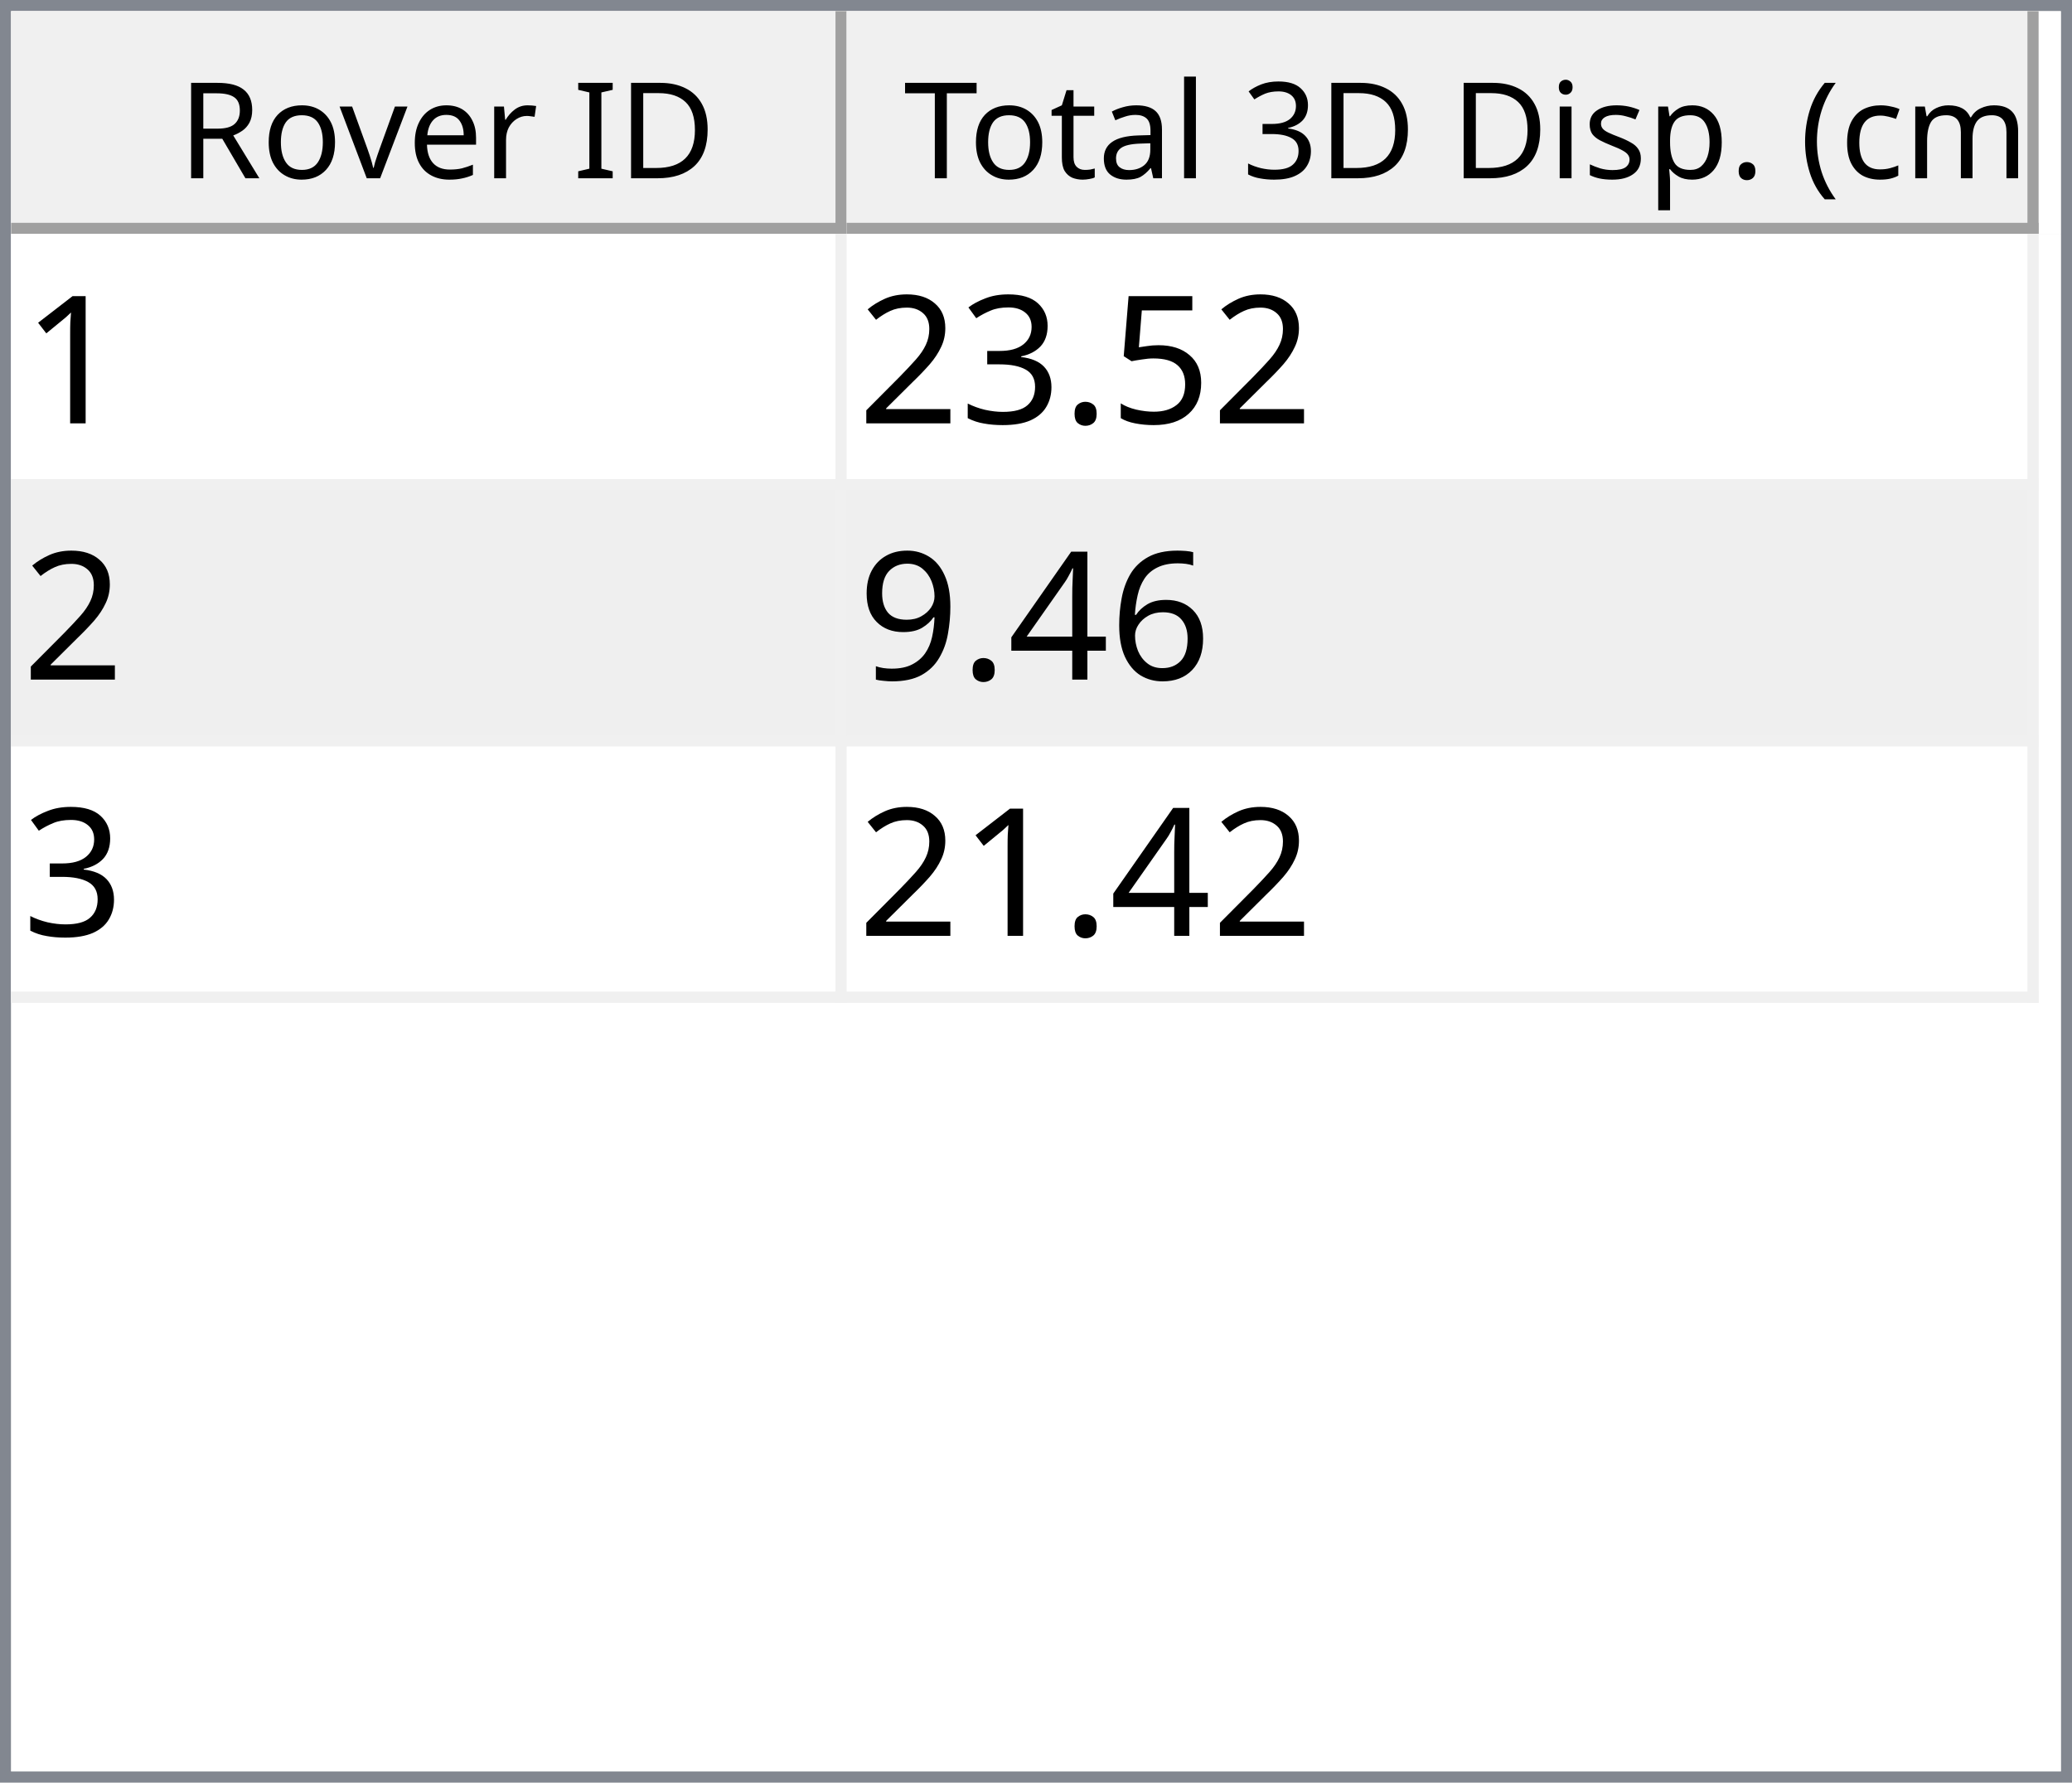
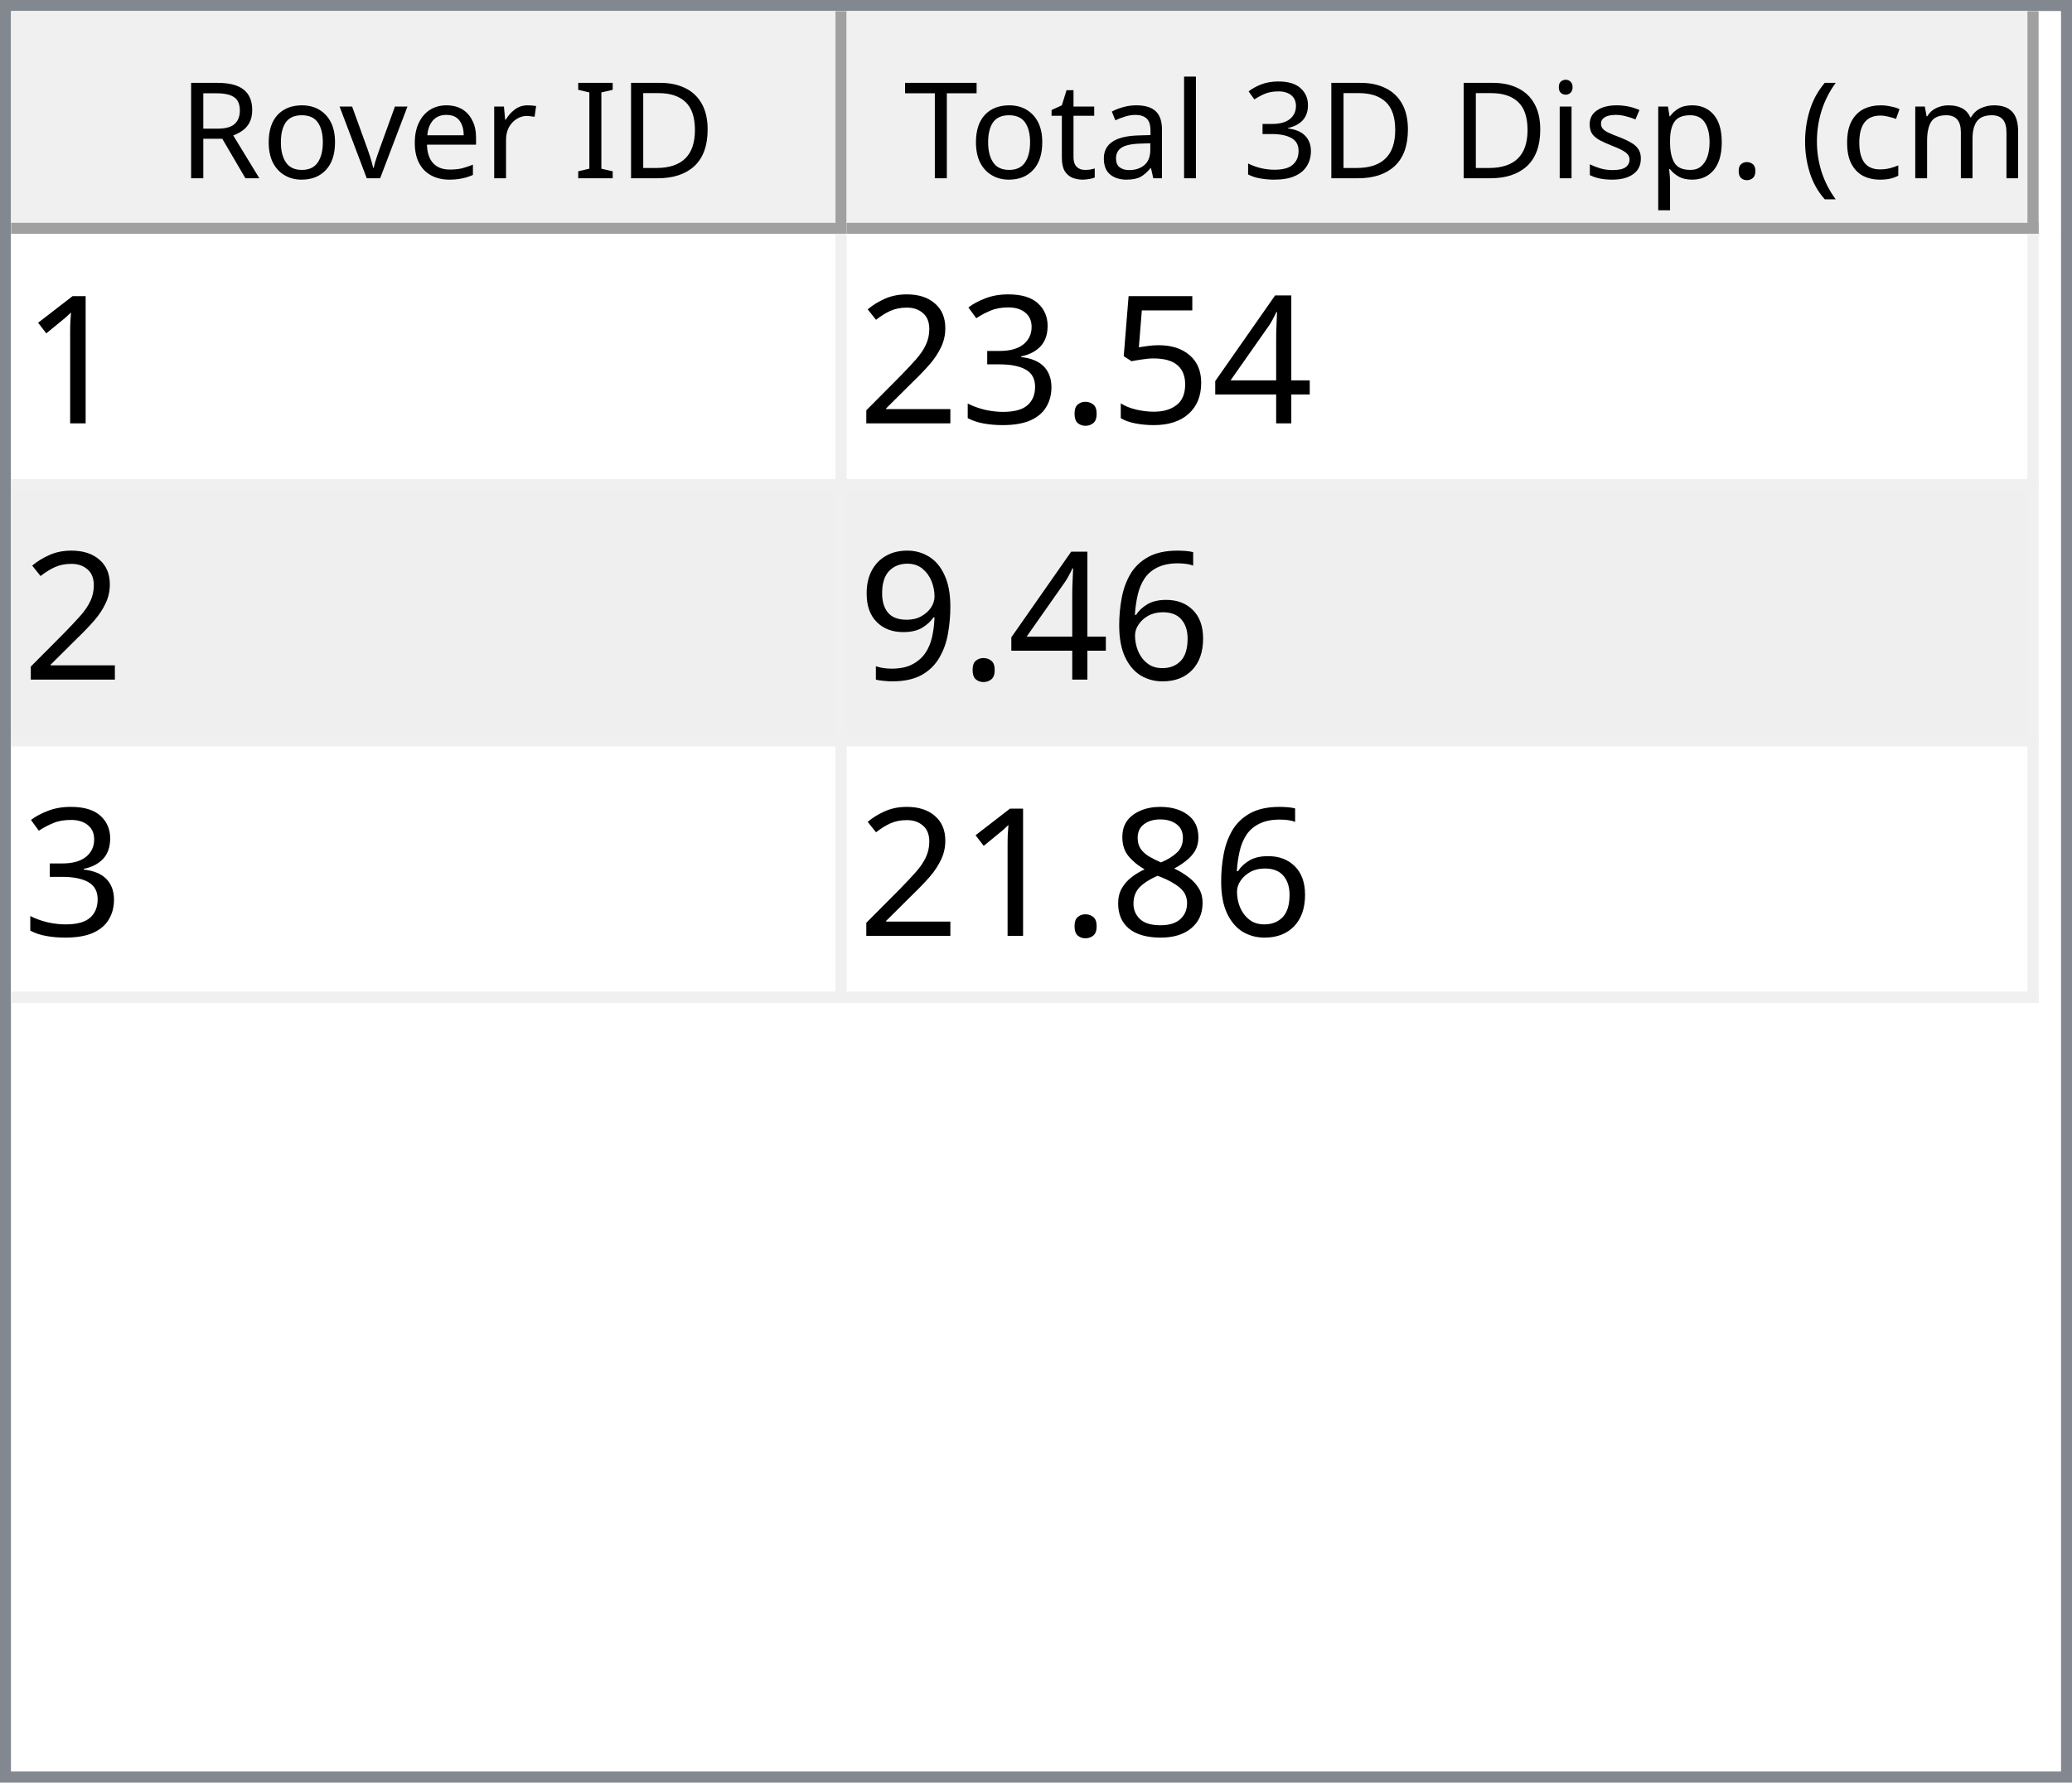
<svg xmlns="http://www.w3.org/2000/svg" style="fill-opacity:1; color-rendering:auto; color-interpolation:auto; text-rendering:auto; stroke:black; stroke-linecap:square; stroke-miterlimit:10; shape-rendering:auto; stroke-opacity:1; fill:black; stroke-dasharray:none; font-weight:normal; stroke-width:1; font-family:'Dialog'; font-style:normal; stroke-linejoin:miter; font-size:12px; stroke-dashoffset:0; image-rendering:auto;" width="186" height="160">
  <defs id="genericDefs" />
  <g>
    <defs id="defs1">
      <clipPath clipPathUnits="userSpaceOnUse" id="clipPath1">
        <path d="M0 0 L186 0 L186 160 L0 160 L0 0 Z" />
      </clipPath>
      <clipPath clipPathUnits="userSpaceOnUse" id="clipPath2">
        <path d="M0 0 L0 160 L186 160 L186 0 Z" />
      </clipPath>
      <clipPath clipPathUnits="userSpaceOnUse" id="clipPath3">
        <path d="M0 0 L0 20 L184 20 L184 0 Z" />
      </clipPath>
      <clipPath clipPathUnits="userSpaceOnUse" id="clipPath4">
        <path d="M0 0 L0 20 L75 20 L75 0 Z" />
      </clipPath>
      <clipPath clipPathUnits="userSpaceOnUse" id="clipPath5">
        <path d="M1 1 L1 19 L74 19 L74 1 Z" />
      </clipPath>
      <clipPath clipPathUnits="userSpaceOnUse" id="clipPath6">
        <path d="M0 0 L0 18 L73 18 L73 0 Z" />
      </clipPath>
      <clipPath clipPathUnits="userSpaceOnUse" id="clipPath7">
        <path d="M-0.5 -0.5 L-0.5 19.5 L74.5 19.5 L74.5 -0.5 Z" />
      </clipPath>
      <clipPath clipPathUnits="userSpaceOnUse" id="clipPath8">
        <path d="M0 0 L0 20 L107 20 L107 0 Z" />
      </clipPath>
      <clipPath clipPathUnits="userSpaceOnUse" id="clipPath9">
        <path d="M1 1 L1 19 L106 19 L106 1 Z" />
      </clipPath>
      <clipPath clipPathUnits="userSpaceOnUse" id="clipPath10">
        <path d="M0 0 L0 18 L105 18 L105 0 Z" />
      </clipPath>
      <clipPath clipPathUnits="userSpaceOnUse" id="clipPath11">
        <path d="M-0.5 -0.5 L-0.5 19.5 L106.5 19.5 L106.5 -0.5 Z" />
      </clipPath>
      <clipPath clipPathUnits="userSpaceOnUse" id="clipPath12">
        <path d="M0 0 L0 138 L184 138 L184 0 Z" />
      </clipPath>
      <clipPath clipPathUnits="userSpaceOnUse" id="clipPath13">
        <path d="M0 0 L0 69 L182 69 L182 0 Z" />
      </clipPath>
      <clipPath clipPathUnits="userSpaceOnUse" id="clipPath14">
        <path d="M-0.5 -0.5 L-0.5 68.5 L181.5 68.5 L181.5 -0.5 Z" />
      </clipPath>
      <clipPath clipPathUnits="userSpaceOnUse" id="clipPath15">
        <path d="M0 0 L0 22 L74 22 L74 0 Z" />
      </clipPath>
      <clipPath clipPathUnits="userSpaceOnUse" id="clipPath16">
        <path d="M0 0 L0 22 L106 22 L106 0 Z" />
      </clipPath>
      <font horiz-adv-x="64.551" id="font1">
        <font-face ascent="107.91" descent="25.098" units-per-em="100" style="font-style:normal; font-family:Segoe UI; font-weight:normal;" />
        <missing-glyph horiz-adv-x="64.551" d="M8.109 0 L8.109 68.266 L56.453 68.266 L56.453 0 L8.109 0 ZM15.328 7.234 L49.219 7.234 L49.219 61.031 L15.328 61.031 L15.328 7.234 Z" />
        <glyph unicode="D" horiz-adv-x="70.117" d="M9.188 0 L9.188 70.016 L28.516 70.016 Q65.531 70.016 65.531 35.891 Q65.531 19.672 55.25 9.836 Q44.969 0 27.734 0 L9.188 0 ZM17.391 62.594 L17.391 7.422 L27.828 7.422 Q41.609 7.422 49.273 14.797 Q56.938 22.172 56.938 35.688 Q56.938 62.594 28.328 62.594 L17.391 62.594 Z" />
        <glyph unicode="I" horiz-adv-x="26.611" d="M17.391 0 L9.188 0 L9.188 70.016 L17.391 70.016 L17.391 0 Z" />
        <glyph unicode=" " horiz-adv-x="27.393" d="" />
        <glyph unicode="r" horiz-adv-x="34.766" d="M34.188 41.891 Q32.078 43.5 28.125 43.5 Q23 43.5 19.555 38.672 Q16.109 33.844 16.109 25.484 L16.109 0 L8.109 0 L8.109 50 L16.109 50 L16.109 39.703 L16.312 39.703 Q18.016 44.969 21.531 47.922 Q25.047 50.875 29.391 50.875 Q32.516 50.875 34.188 50.203 L34.188 41.891 Z" />
        <glyph unicode="e" horiz-adv-x="52.295" d="M48.297 23 L12.984 23 Q13.188 14.656 17.484 10.109 Q21.781 5.562 29.297 5.562 Q37.75 5.562 44.828 11.141 L44.828 3.609 Q38.234 -1.172 27.391 -1.172 Q16.797 -1.172 10.742 5.641 Q4.688 12.453 4.688 24.812 Q4.688 36.469 11.305 43.82 Q17.922 51.172 27.734 51.172 Q37.547 51.172 42.922 44.828 Q48.297 38.484 48.297 27.203 L48.297 23 ZM40.094 29.781 Q40.047 36.719 36.75 40.578 Q33.453 44.438 27.594 44.438 Q21.922 44.438 17.969 40.383 Q14.016 36.328 13.094 29.781 L40.094 29.781 Z" />
        <glyph unicode="v" horiz-adv-x="47.9" d="M47.406 50 L27.484 0 L19.625 0 L0.688 50 L9.469 50 L22.172 13.672 Q23.578 9.672 23.922 6.688 L24.125 6.688 Q24.609 10.453 25.688 13.484 L38.969 50 L47.406 50 Z" />
        <glyph unicode="o" horiz-adv-x="58.594" d="M29 -1.172 Q17.922 -1.172 11.305 5.836 Q4.688 12.844 4.688 24.422 Q4.688 37.016 11.57 44.094 Q18.453 51.172 30.172 51.172 Q41.359 51.172 47.633 44.289 Q53.906 37.406 53.906 25.203 Q53.906 13.234 47.141 6.031 Q40.375 -1.172 29 -1.172 ZM29.594 44.438 Q21.875 44.438 17.383 39.188 Q12.891 33.938 12.891 24.703 Q12.891 15.828 17.43 10.695 Q21.969 5.562 29.594 5.562 Q37.359 5.562 41.531 10.594 Q45.703 15.625 45.703 24.906 Q45.703 34.281 41.531 39.359 Q37.359 44.438 29.594 44.438 Z" />
        <glyph unicode="R" horiz-adv-x="59.814" d="M59.375 0 L49.609 0 L37.891 19.625 Q36.281 22.359 34.766 24.289 Q33.25 26.219 31.664 27.438 Q30.078 28.656 28.25 29.219 Q26.422 29.781 24.125 29.781 L17.391 29.781 L17.391 0 L9.188 0 L9.188 70.016 L30.078 70.016 Q34.672 70.016 38.555 68.867 Q42.438 67.719 45.289 65.375 Q48.141 63.031 49.758 59.547 Q51.375 56.062 51.375 51.375 Q51.375 47.703 50.273 44.656 Q49.172 41.609 47.148 39.211 Q45.125 36.812 42.266 35.133 Q39.406 33.453 35.844 32.516 L35.844 32.328 Q37.594 31.547 38.891 30.547 Q40.188 29.547 41.359 28.18 Q42.531 26.812 43.68 25.078 Q44.828 23.344 46.234 21.047 L59.375 0 ZM17.391 62.594 L17.391 37.203 L28.516 37.203 Q31.594 37.203 34.203 38.133 Q36.812 39.062 38.719 40.797 Q40.625 42.531 41.703 45.047 Q42.781 47.562 42.781 50.688 Q42.781 56.297 39.141 59.445 Q35.5 62.594 28.609 62.594 L17.391 62.594 Z" />
        <glyph unicode=")" horiz-adv-x="30.176" d="M8.297 -15.922 L1.172 -15.922 Q16.406 2.344 16.406 26.812 Q16.406 51.469 1.078 70.016 L8.297 70.016 Q23.531 52.156 23.531 26.703 Q23.531 1.375 8.297 -15.922 Z" />
        <glyph unicode="m" horiz-adv-x="86.133" d="M79.109 0 L71.094 0 L71.094 28.719 Q71.094 37.016 68.531 40.727 Q65.969 44.438 59.906 44.438 Q54.781 44.438 51.195 39.75 Q47.609 35.062 47.609 28.516 L47.609 0 L39.594 0 L39.594 29.688 Q39.594 44.438 28.219 44.438 Q22.953 44.438 19.531 40.016 Q16.109 35.594 16.109 28.516 L16.109 0 L8.109 0 L8.109 50 L16.109 50 L16.109 42.094 L16.312 42.094 Q21.625 51.172 31.844 51.172 Q36.969 51.172 40.773 48.312 Q44.578 45.453 46 40.828 Q51.562 51.172 62.594 51.172 Q79.109 51.172 79.109 30.812 L79.109 0 Z" />
        <glyph unicode="c" horiz-adv-x="46.191" d="M42.188 2.297 Q36.422 -1.172 28.516 -1.172 Q17.828 -1.172 11.258 5.789 Q4.688 12.75 4.688 23.828 Q4.688 36.188 11.766 43.68 Q18.844 51.172 30.672 51.172 Q37.25 51.172 42.281 48.734 L42.281 40.531 Q36.719 44.438 30.375 44.438 Q22.703 44.438 17.797 38.945 Q12.891 33.453 12.891 24.516 Q12.891 15.719 17.508 10.641 Q22.125 5.562 29.891 5.562 Q36.422 5.562 42.188 9.906 L42.188 2.297 Z" />
        <glyph unicode="(" horiz-adv-x="30.176" d="M29.109 -15.922 L21.969 -15.922 Q6.844 1.375 6.844 26.703 Q6.844 52.156 21.969 70.016 L29.203 70.016 Q13.875 51.469 13.875 26.812 Q13.875 2.344 29.109 -15.922 Z" />
        <glyph unicode="." horiz-adv-x="21.68" d="M10.891 -1.078 Q8.641 -1.078 7.055 0.539 Q5.469 2.156 5.469 4.391 Q5.469 6.641 7.055 8.273 Q8.641 9.906 10.891 9.906 Q13.188 9.906 14.797 8.273 Q16.406 6.641 16.406 4.391 Q16.406 2.156 14.797 0.539 Q13.188 -1.078 10.891 -1.078 Z" />
        <glyph unicode="p" horiz-adv-x="58.789" d="M16.312 7.234 L16.109 7.234 L16.109 -23 L8.109 -23 L8.109 50 L16.109 50 L16.109 41.219 L16.312 41.219 Q22.219 51.172 33.594 51.172 Q43.266 51.172 48.688 44.461 Q54.109 37.75 54.109 26.469 Q54.109 13.922 48 6.375 Q41.891 -1.172 31.297 -1.172 Q21.578 -1.172 16.312 7.234 ZM16.109 27.391 L16.109 20.406 Q16.109 14.203 20.141 9.883 Q24.172 5.562 30.375 5.562 Q37.641 5.562 41.773 11.133 Q45.906 16.703 45.906 26.609 Q45.906 34.969 42.047 39.703 Q38.188 44.438 31.594 44.438 Q24.609 44.438 20.359 39.578 Q16.109 34.719 16.109 27.391 Z" />
        <glyph unicode="s" horiz-adv-x="42.432" d="M5.078 1.812 L5.078 10.406 Q11.625 5.562 19.484 5.562 Q30.031 5.562 30.031 12.594 Q30.031 14.594 29.125 15.992 Q28.219 17.391 26.68 18.461 Q25.141 19.531 23.07 20.383 Q21 21.234 18.609 22.172 Q15.281 23.484 12.766 24.828 Q10.25 26.172 8.57 27.859 Q6.891 29.547 6.031 31.695 Q5.172 33.844 5.172 36.719 Q5.172 40.234 6.789 42.945 Q8.406 45.656 11.086 47.484 Q13.766 49.312 17.211 50.242 Q20.656 51.172 24.312 51.172 Q30.812 51.172 35.938 48.922 L35.938 40.828 Q30.422 44.438 23.25 44.438 Q21 44.438 19.195 43.922 Q17.391 43.406 16.094 42.477 Q14.797 41.547 14.086 40.258 Q13.375 38.969 13.375 37.406 Q13.375 35.453 14.086 34.133 Q14.797 32.812 16.164 31.789 Q17.531 30.766 19.484 29.938 Q21.438 29.109 23.922 28.125 Q27.25 26.859 29.883 25.516 Q32.516 24.172 34.375 22.484 Q36.234 20.797 37.234 18.602 Q38.234 16.406 38.234 13.375 Q38.234 9.672 36.602 6.938 Q34.969 4.203 32.234 2.398 Q29.5 0.594 25.93 -0.289 Q22.359 -1.172 18.453 -1.172 Q10.75 -1.172 5.078 1.812 Z" />
        <glyph unicode="i" horiz-adv-x="24.219" d="M12.203 62.703 Q10.062 62.703 8.547 64.164 Q7.031 65.625 7.031 67.875 Q7.031 70.125 8.547 71.609 Q10.062 73.094 12.203 73.094 Q14.406 73.094 15.945 71.609 Q17.484 70.125 17.484 67.875 Q17.484 65.719 15.945 64.211 Q14.406 62.703 12.203 62.703 ZM16.109 0 L8.109 0 L8.109 50 L16.109 50 L16.109 0 Z" />
        <glyph unicode="3" horiz-adv-x="53.906" d="M46.531 19.828 Q46.531 15.094 44.75 11.211 Q42.969 7.328 39.719 4.57 Q36.469 1.812 31.93 0.297 Q27.391 -1.219 21.922 -1.219 Q11.922 -1.219 6 2.594 L6 11.188 Q13.094 5.609 22.219 5.609 Q25.875 5.609 28.828 6.539 Q31.781 7.469 33.906 9.227 Q36.031 10.984 37.18 13.477 Q38.328 15.969 38.328 19.094 Q38.328 32.812 18.797 32.812 L12.984 32.812 L12.984 39.594 L18.5 39.594 Q35.797 39.594 35.797 52.484 Q35.797 64.406 22.609 64.406 Q15.188 64.406 8.688 59.422 L8.688 67.188 Q15.375 71.188 24.609 71.188 Q29 71.188 32.57 69.969 Q36.141 68.75 38.68 66.555 Q41.219 64.359 42.609 61.281 Q44 58.203 44 54.5 Q44 40.672 30.031 36.719 L30.031 36.531 Q33.594 36.141 36.625 34.797 Q39.656 33.453 41.852 31.305 Q44.047 29.156 45.289 26.25 Q46.531 23.344 46.531 19.828 Z" />
        <glyph unicode="l" horiz-adv-x="24.219" d="M16.109 0 L8.109 0 L8.109 74.031 L16.109 74.031 L16.109 0 Z" />
        <glyph unicode="a" horiz-adv-x="50.879" d="M43.891 0 L35.891 0 L35.891 7.812 L35.688 7.812 Q30.469 -1.172 20.312 -1.172 Q12.844 -1.172 8.617 2.781 Q4.391 6.734 4.391 13.281 Q4.391 27.297 20.906 29.594 L35.891 31.688 Q35.891 44.438 25.594 44.438 Q16.547 44.438 9.281 38.281 L9.281 46.484 Q16.656 51.172 26.266 51.172 Q43.891 51.172 43.891 32.516 L43.891 0 ZM35.891 25.297 L23.828 23.641 Q18.266 22.859 15.43 20.875 Q12.594 18.891 12.594 13.875 Q12.594 10.203 15.211 7.883 Q17.828 5.562 22.172 5.562 Q28.125 5.562 32.008 9.742 Q35.891 13.922 35.891 20.312 L35.891 25.297 Z" />
        <glyph unicode="t" horiz-adv-x="33.887" d="M31.297 0.484 Q28.469 -1.078 23.828 -1.078 Q10.688 -1.078 10.688 13.578 L10.688 43.172 L2.094 43.172 L2.094 50 L10.688 50 L10.688 62.203 L18.703 64.797 L18.703 50 L31.297 50 L31.297 43.172 L18.703 43.172 L18.703 14.984 Q18.703 9.969 20.414 7.82 Q22.125 5.672 26.078 5.672 Q29.109 5.672 31.297 7.328 L31.297 0.484 Z" />
        <glyph unicode="T" horiz-adv-x="52.393" d="M50.594 62.594 L30.375 62.594 L30.375 0 L22.172 0 L22.172 62.594 L2 62.594 L2 70.016 L50.594 70.016 L50.594 62.594 Z" />
      </font>
      <font horiz-adv-x="75.0" id="font2">
        <font-face ascent="100.537" descent="21.973" units-per-em="100" style="font-style:normal; font-family:sans-serif; font-weight:normal;" />
        <missing-glyph horiz-adv-x="75.0" d="M12.5 0 L12.5 62.5 L62.5 62.5 L62.5 0 L12.5 0 ZM14.062 1.562 L60.938 1.562 L60.938 60.938 L14.062 60.938 L14.062 1.562 Z" />
        <glyph unicode="1" horiz-adv-x="55.615" d="M37.25 0 L28.469 0 L28.469 56 Q25.297 52.984 20.141 49.953 Q14.984 46.922 10.891 45.406 L10.891 53.906 Q18.266 57.375 23.781 62.305 Q29.297 67.234 31.594 71.875 L37.25 71.875 L37.25 0 Z" />
+         <glyph unicode="4" horiz-adv-x="55.615" d="M32.328 0 L32.328 17.141 L1.266 17.141 L1.266 25.203 L33.938 71.578 L41.109 71.578 L41.109 25.203 L50.781 25.203 L50.781 17.141 L41.109 17.141 L41.109 0 L32.328 0 ZM32.328 25.203 L32.328 57.469 L9.906 25.203 L32.328 25.203 Z" />
        <glyph unicode="5" horiz-adv-x="55.615" d="M4.156 18.75 L13.375 19.531 Q14.406 12.797 18.141 9.398 Q21.875 6 27.156 6 Q33.5 6 37.891 10.789 Q42.281 15.578 42.281 23.484 Q42.281 31 38.062 35.352 Q33.844 39.703 27 39.703 Q22.75 39.703 19.336 37.773 Q15.922 35.844 13.969 32.766 L5.719 33.844 L12.641 70.609 L48.25 70.609 L48.25 62.203 L19.672 62.203 L15.828 42.969 Q22.266 47.469 29.344 47.469 Q38.719 47.469 45.164 40.969 Q51.609 34.469 51.609 24.266 Q51.609 14.547 45.953 7.469 Q39.062 -1.219 27.156 -1.219 Q17.391 -1.219 11.211 4.25 Q5.031 9.719 4.156 18.75 Z" />
        <glyph unicode="." horiz-adv-x="27.783" d="M9.078 0 L9.078 10.016 L19.094 10.016 L19.094 0 L9.078 0 Z" />
        <glyph unicode="3" horiz-adv-x="55.615" d="M4.203 18.891 L12.984 20.062 Q14.5 12.594 18.141 9.297 Q21.781 6 27 6 Q33.203 6 37.477 10.297 Q41.75 14.594 41.75 20.953 Q41.75 27 37.797 30.93 Q33.844 34.859 27.734 34.859 Q25.25 34.859 21.531 33.891 L22.516 41.609 Q23.391 41.5 23.922 41.5 Q29.547 41.5 34.039 44.43 Q38.531 47.359 38.531 53.469 Q38.531 58.297 35.258 61.477 Q31.984 64.656 26.812 64.656 Q21.688 64.656 18.266 61.43 Q14.844 58.203 13.875 51.766 L5.078 53.328 Q6.688 62.156 12.398 67.016 Q18.109 71.875 26.609 71.875 Q32.469 71.875 37.398 69.359 Q42.328 66.844 44.945 62.5 Q47.562 58.156 47.562 53.266 Q47.562 48.641 45.07 44.828 Q42.578 41.016 37.703 38.766 Q44.047 37.312 47.562 32.695 Q51.078 28.078 51.078 21.141 Q51.078 11.766 44.242 5.25 Q37.406 -1.266 26.953 -1.266 Q17.531 -1.266 11.305 4.352 Q5.078 9.969 4.203 18.891 Z" />
        <glyph unicode="2" horiz-adv-x="55.615" d="M50.344 8.453 L50.344 0 L3.031 0 Q2.938 3.172 4.047 6.109 Q5.859 10.938 9.836 15.625 Q13.812 20.312 21.344 26.469 Q33.016 36.031 37.117 41.625 Q41.219 47.219 41.219 52.203 Q41.219 57.422 37.477 61.008 Q33.734 64.594 27.734 64.594 Q21.391 64.594 17.578 60.789 Q13.766 56.984 13.719 50.25 L4.688 51.172 Q5.609 61.281 11.664 66.578 Q17.719 71.875 27.938 71.875 Q38.234 71.875 44.242 66.164 Q50.25 60.453 50.25 52 Q50.25 47.703 48.492 43.555 Q46.734 39.406 42.656 34.812 Q38.578 30.219 29.109 22.219 Q21.188 15.578 18.945 13.211 Q16.703 10.844 15.234 8.453 L50.344 8.453 Z" />
        <glyph unicode="6" horiz-adv-x="55.615" d="M49.75 54.047 L41.016 53.375 Q39.844 58.547 37.703 60.891 Q34.125 64.656 28.906 64.656 Q24.703 64.656 21.531 62.312 Q17.391 59.281 14.992 53.469 Q12.594 47.656 12.5 36.922 Q15.672 41.75 20.266 44.094 Q24.859 46.438 29.891 46.438 Q38.672 46.438 44.852 39.969 Q51.031 33.5 51.031 23.25 Q51.031 16.5 48.125 10.719 Q45.219 4.938 40.141 1.859 Q35.062 -1.219 28.609 -1.219 Q17.625 -1.219 10.695 6.859 Q3.766 14.938 3.766 33.5 Q3.766 54.25 11.422 63.672 Q18.109 71.875 29.438 71.875 Q37.891 71.875 43.289 67.141 Q48.688 62.406 49.75 54.047 ZM13.875 23.188 Q13.875 18.656 15.797 14.508 Q17.719 10.359 21.188 8.18 Q24.656 6 28.469 6 Q34.031 6 38.039 10.492 Q42.047 14.984 42.047 22.703 Q42.047 30.125 38.086 34.398 Q34.125 38.672 28.125 38.672 Q22.172 38.672 18.023 34.398 Q13.875 30.125 13.875 23.188 Z" />
-         <glyph unicode="4" horiz-adv-x="55.615" d="M32.328 0 L32.328 17.141 L1.266 17.141 L1.266 25.203 L33.938 71.578 L41.109 71.578 L41.109 25.203 L50.781 25.203 L50.781 17.141 L41.109 17.141 L41.109 0 L32.328 0 ZM32.328 25.203 L32.328 57.469 L9.906 25.203 L32.328 25.203 Z" />
        <glyph unicode="9" horiz-adv-x="55.615" d="M5.469 16.547 L13.922 17.328 Q14.984 11.375 18.016 8.688 Q21.047 6 25.781 6 Q29.828 6 32.883 7.859 Q35.938 9.719 37.891 12.82 Q39.844 15.922 41.164 21.195 Q42.484 26.469 42.484 31.938 Q42.484 32.516 42.438 33.688 Q39.797 29.5 35.234 26.883 Q30.672 24.266 25.344 24.266 Q16.453 24.266 10.305 30.711 Q4.156 37.156 4.156 47.703 Q4.156 58.594 10.578 65.234 Q17 71.875 26.656 71.875 Q33.641 71.875 39.43 68.117 Q45.219 64.359 48.219 57.398 Q51.219 50.438 51.219 37.25 Q51.219 23.531 48.242 15.406 Q45.266 7.281 39.383 3.031 Q33.5 -1.219 25.594 -1.219 Q17.188 -1.219 11.867 3.445 Q6.547 8.109 5.469 16.547 ZM41.453 48.141 Q41.453 55.719 37.43 60.156 Q33.406 64.594 27.734 64.594 Q21.875 64.594 17.531 59.812 Q13.188 55.031 13.188 47.406 Q13.188 40.578 17.312 36.305 Q21.438 32.031 27.484 32.031 Q33.594 32.031 37.523 36.305 Q41.453 40.578 41.453 48.141 Z" />
+         <glyph unicode="8" horiz-adv-x="55.615" d="M17.672 38.812 Q12.203 40.828 9.57 44.539 Q6.938 48.25 6.938 53.422 Q6.938 61.234 12.555 66.555 Q18.172 71.875 27.484 71.875 Q36.859 71.875 42.578 66.43 Q48.297 60.984 48.297 53.172 Q48.297 48.188 45.68 44.508 Q43.062 40.828 37.75 38.812 Q44.344 36.672 47.781 31.883 Q51.219 27.094 51.219 20.453 Q51.219 11.281 44.727 5.031 Q38.234 -1.219 27.641 -1.219 Q17.047 -1.219 10.547 5.055 Q4.047 11.328 4.047 20.703 Q4.047 27.688 7.594 32.398 Q11.141 37.109 17.672 38.812 ZM15.922 53.719 Q15.922 48.641 19.195 45.414 Q22.469 42.188 27.688 42.188 Q32.766 42.188 36.016 45.383 Q39.266 48.578 39.266 53.219 Q39.266 58.062 35.914 61.359 Q32.562 64.656 27.594 64.656 Q22.562 64.656 19.242 61.43 Q15.922 58.203 15.922 53.719 ZM13.094 20.656 Q13.094 16.891 14.875 13.375 Q16.656 9.859 20.172 7.93 Q23.688 6 27.734 6 Q34.031 6 38.133 10.055 Q42.234 14.109 42.234 20.359 Q42.234 26.703 38.016 30.859 Q33.797 35.016 27.438 35.016 Q21.234 35.016 17.164 30.914 Q13.094 26.812 13.094 20.656 Z" />
      </font>
    </defs>
    <g style="fill:white; stroke:white;">
      <rect x="0" y="0" width="186" style="clip-path:url(#clipPath1); stroke:none;" height="160" />
    </g>
    <g style="fill:white; text-rendering:optimizeSpeed; color-rendering:optimizeSpeed; image-rendering:optimizeSpeed; shape-rendering:crispEdges; stroke:white; color-interpolation:sRGB;">
      <rect x="0" width="186" height="160" y="0" style="stroke:none;" />
      <path style="stroke:none;" d="M0 160 L186 160 L186 0 L0 0 Z" />
    </g>
    <g style="fill:rgb(240,240,240); font-family:'Segoe UI'; stroke:rgb(240,240,240);">
      <rect x="0" y="0" width="186" style="clip-path:url(#clipPath2); stroke:none;" height="160" />
    </g>
    <g style="fill:rgb(130,135,144); font-family:'Segoe UI'; stroke:rgb(130,135,144);">
      <path d="M0 0 L186 0 L186 160 L0 160 L0 0 ZM1 1 L185 1 L185 159 L1 159 L1 1 Z" style="fill-rule:evenodd; clip-path:url(#clipPath2); stroke:none;" />
    </g>
    <g style="fill:white; font-family:'Segoe UI'; stroke:white;" transform="translate(1,1)">
      <rect x="0" y="0" width="184" style="clip-path:url(#clipPath3); stroke:none;" height="20" />
    </g>
    <g style="fill:rgb(240,240,240); font-family:'Segoe UI'; stroke:rgb(240,240,240);" transform="translate(1,1)">
      <rect x="0" y="0" width="75" style="clip-path:url(#clipPath4); stroke:none;" height="20" />
    </g>
    <g style="font-family:'Segoe UI';" transform="translate(2,2)">
      <text x="14" xml:space="preserve" y="14" style="clip-path:url(#clipPath6); stroke:none;">Rover ID</text>
    </g>
    <g style="fill:rgb(160,160,160); font-family:'Segoe UI'; stroke:rgb(160,160,160); stroke-linejoin:bevel;" transform="translate(1.5,1.5)">
      <line x1="74" x2="74" y1="0" style="fill:none; clip-path:url(#clipPath7);" y2="19" />
    </g>
    <g style="fill:rgb(160,160,160); font-family:'Segoe UI'; stroke:rgb(160,160,160); stroke-linejoin:bevel;" transform="matrix(1,0,0,1,1,1) translate(0.5,0.5)">
      <line x1="0" x2="74" y1="19" style="fill:none; clip-path:url(#clipPath7);" y2="19" />
    </g>
    <g style="fill:rgb(240,240,240); font-family:'Segoe UI'; stroke:rgb(240,240,240);" transform="translate(76,1)">
      <rect x="0" y="0" width="107" style="clip-path:url(#clipPath8); stroke:none;" height="20" />
    </g>
    <g style="font-family:'Segoe UI';" transform="translate(77,2)">
      <text x="1" xml:space="preserve" y="14" style="clip-path:url(#clipPath10); stroke:none;"> Total 3D Disp. (cm)</text>
    </g>
    <g style="fill:rgb(160,160,160); font-family:'Segoe UI'; stroke:rgb(160,160,160); stroke-linejoin:bevel;" transform="translate(76.5,1.5)">
      <line x1="106" x2="106" y1="0" style="fill:none; clip-path:url(#clipPath11);" y2="19" />
    </g>
    <g style="fill:rgb(160,160,160); font-family:'Segoe UI'; stroke:rgb(160,160,160); stroke-linejoin:bevel;" transform="matrix(1,0,0,1,76,1) translate(0.5,0.5)">
      <line x1="0" x2="106" y1="19" style="fill:none; clip-path:url(#clipPath11);" y2="19" />
    </g>
    <g style="fill:white; font-family:'Segoe UI'; stroke:white;" transform="translate(1,21)">
      <rect x="0" y="0" width="184" style="clip-path:url(#clipPath12); stroke:none;" height="138" />
    </g>
    <g style="fill:rgb(240,240,240); font-size:16px; font-family:sans-serif; stroke:rgb(240,240,240);" transform="translate(1,21)">
      <rect x="0" y="0" width="182" style="clip-path:url(#clipPath13); stroke:none;" height="69" />
      <line transform="translate(0.5,0.5)" x1="0" x2="181" y1="22" style="clip-path:url(#clipPath14); fill:none; stroke-linejoin:bevel;" y2="22" />
    </g>
    <g transform="matrix(1,0,0,1,1,21) translate(0.5,0.5)" style="fill:rgb(240,240,240); font-size:16px; font-family:sans-serif; stroke:rgb(240,240,240); stroke-linejoin:bevel;">
      <line x1="0" x2="181" y1="45" style="fill:none; clip-path:url(#clipPath14);" y2="45" />
    </g>
    <g transform="matrix(1,0,0,1,1,21) translate(0.5,0.5)" style="fill:rgb(240,240,240); font-size:16px; font-family:sans-serif; stroke:rgb(240,240,240); stroke-linejoin:bevel;">
      <line x1="0" x2="181" y1="68" style="fill:none; clip-path:url(#clipPath14);" y2="68" />
    </g>
    <g transform="matrix(1,0,0,1,1,21) translate(0.5,0.5)" style="fill:rgb(240,240,240); font-size:16px; font-family:sans-serif; stroke:rgb(240,240,240); stroke-linejoin:bevel;">
      <line x1="74" x2="74" y1="0" style="fill:none; clip-path:url(#clipPath14);" y2="68" />
    </g>
    <g transform="matrix(1,0,0,1,1,21) translate(0.5,0.5)" style="fill:rgb(240,240,240); font-size:16px; font-family:sans-serif; stroke:rgb(240,240,240); stroke-linejoin:bevel;">
      <line x1="181" x2="181" y1="0" style="fill:none; clip-path:url(#clipPath14);" y2="68" />
    </g>
    <g style="fill:white; font-size:16px; font-family:sans-serif; stroke:white;" transform="matrix(1,0,0,1,1,21)">
      <rect x="0" y="0" width="74" style="clip-path:url(#clipPath15); stroke:none;" height="22" />
      <text x="1" y="17" style="fill:black; clip-path:url(#clipPath15); stroke:none;" xml:space="preserve">1</text>
    </g>
    <g style="fill:white; font-size:16px; font-family:sans-serif; stroke:white;" transform="matrix(1,0,0,1,1,21) translate(75,0)">
      <rect x="0" y="0" width="106" style="clip-path:url(#clipPath16); stroke:none;" height="22" />
-       <text x="1" y="17" style="fill:black; clip-path:url(#clipPath16); stroke:none;" xml:space="preserve">23.52</text>
+       <text x="1" y="17" style="fill:black; clip-path:url(#clipPath16); stroke:none;" xml:space="preserve">23.54</text>
    </g>
    <g style="fill:rgb(239,239,239); font-size:16px; font-family:sans-serif; stroke:rgb(239,239,239);" transform="matrix(1,0,0,1,1,21) translate(0,23)">
      <rect x="0" y="0" width="74" style="clip-path:url(#clipPath15); stroke:none;" height="22" />
      <text x="1" y="17" style="fill:black; clip-path:url(#clipPath15); stroke:none;" xml:space="preserve">2</text>
    </g>
    <g style="fill:rgb(239,239,239); font-size:16px; font-family:sans-serif; stroke:rgb(239,239,239);" transform="matrix(1,0,0,1,1,21) translate(75,23)">
      <rect x="0" y="0" width="106" style="clip-path:url(#clipPath16); stroke:none;" height="22" />
      <text x="1" y="17" style="fill:black; clip-path:url(#clipPath16); stroke:none;" xml:space="preserve">9.46</text>
    </g>
    <g style="fill:white; font-size:16px; font-family:sans-serif; stroke:white;" transform="matrix(1,0,0,1,1,21) translate(0,46)">
      <rect x="0" y="0" width="74" style="clip-path:url(#clipPath15); stroke:none;" height="22" />
      <text x="1" y="17" style="fill:black; clip-path:url(#clipPath15); stroke:none;" xml:space="preserve">3</text>
    </g>
    <g style="fill:white; font-size:16px; font-family:sans-serif; stroke:white;" transform="matrix(1,0,0,1,1,21) translate(75,46)">
      <rect x="0" y="0" width="106" style="clip-path:url(#clipPath16); stroke:none;" height="22" />
-       <text x="1" y="17" style="fill:black; clip-path:url(#clipPath16); stroke:none;" xml:space="preserve">21.42</text>
+       <text x="1" y="17" style="fill:black; clip-path:url(#clipPath16); stroke:none;" xml:space="preserve">21.86</text>
    </g>
  </g>
</svg>
